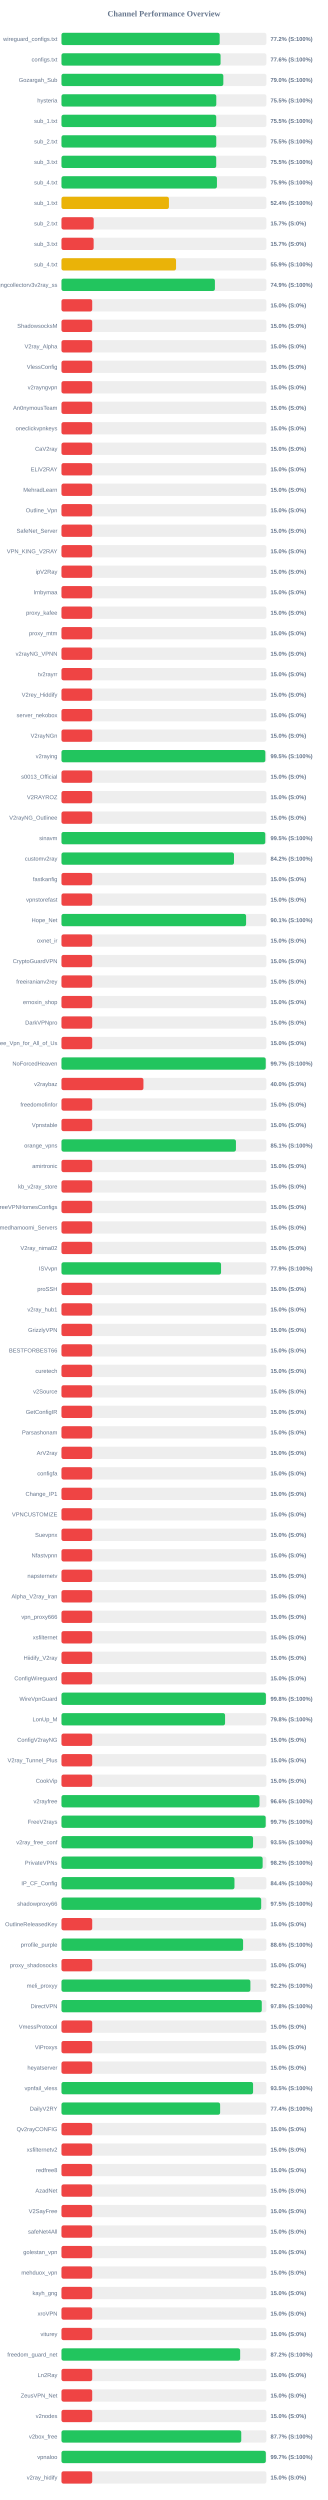
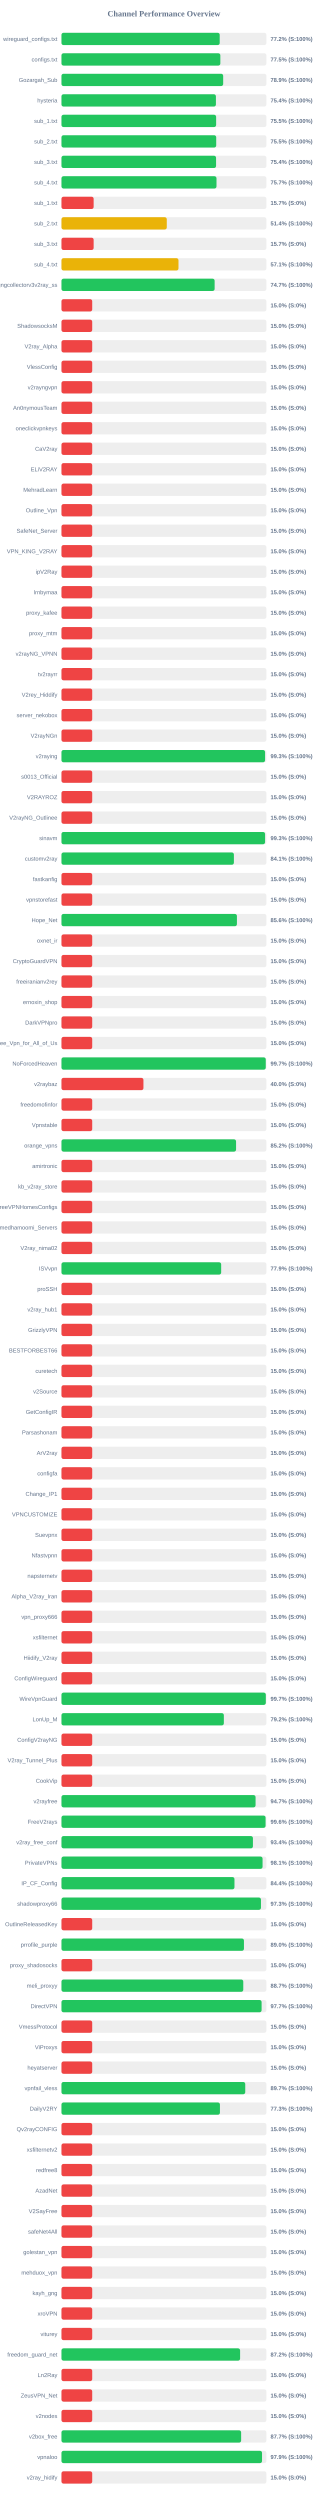
<svg xmlns="http://www.w3.org/2000/svg" width="800" height="6100" version="1.1">
  <style>
        .row { font: 14px Arial; fill: #64748b; }
        .score { font: bold 14px Arial; fill: #64748b; }
    </style>
  <text x="400" y="40" text-anchor="middle" font-size="20px" font-weight="bold" fill="#64748b">Channel Performance Overview</text>
  <rect x="150" y="80" width="500" height="30" fill="#eee" rx="5" />
-   <rect x="150" y="80" width="386.05" height="30" fill="#22c55e" rx="5" />
+   <rect x="150" y="80" width="386.1" height="30" fill="#22c55e" rx="5" />
  <text x="140" y="100" text-anchor="end" class="row">wireguard_configs.txt</text>
  <text x="660" y="100" text-anchor="start" class="score">77.2% (S:100%)</text>
  <rect x="150" y="130" width="500" height="30" fill="#eee" rx="5" />
-   <rect x="150" y="130" width="388.2" height="30" fill="#22c55e" rx="5" />
+   <rect x="150" y="130" width="387.65" height="30" fill="#22c55e" rx="5" />
  <text x="140" y="150" text-anchor="end" class="row">configs.txt</text>
-   <text x="660" y="150" text-anchor="start" class="score">77.6% (S:100%)</text>
+   <text x="660" y="150" text-anchor="start" class="score">77.5% (S:100%)</text>
  <rect x="150" y="180" width="500" height="30" fill="#eee" rx="5" />
-   <rect x="150" y="180" width="394.9" height="30" fill="#22c55e" rx="5" />
+   <rect x="150" y="180" width="394.55" height="30" fill="#22c55e" rx="5" />
  <text x="140" y="200" text-anchor="end" class="row">Gozargah_Sub</text>
-   <text x="660" y="200" text-anchor="start" class="score">79.0% (S:100%)</text>
+   <text x="660" y="200" text-anchor="start" class="score">78.9% (S:100%)</text>
  <rect x="150" y="230" width="500" height="30" fill="#eee" rx="5" />
-   <rect x="150" y="230" width="377.75" height="30" fill="#22c55e" rx="5" />
+   <rect x="150" y="230" width="376.85" height="30" fill="#22c55e" rx="5" />
  <text x="140" y="250" text-anchor="end" class="row">hysteria</text>
-   <text x="660" y="250" text-anchor="start" class="score">75.5% (S:100%)</text>
+   <text x="660" y="250" text-anchor="start" class="score">75.4% (S:100%)</text>
  <rect x="150" y="280" width="500" height="30" fill="#eee" rx="5" />
-   <rect x="150" y="280" width="377.6" height="30" fill="#22c55e" rx="5" />
+   <rect x="150" y="280" width="377.35" height="30" fill="#22c55e" rx="5" />
  <text x="140" y="300" text-anchor="end" class="row">sub_1.txt</text>
  <text x="660" y="300" text-anchor="start" class="score">75.5% (S:100%)</text>
  <rect x="150" y="330" width="500" height="30" fill="#eee" rx="5" />
-   <rect x="150" y="330" width="377.7" height="30" fill="#22c55e" rx="5" />
+   <rect x="150" y="330" width="377.55" height="30" fill="#22c55e" rx="5" />
  <text x="140" y="350" text-anchor="end" class="row">sub_2.txt</text>
  <text x="660" y="350" text-anchor="start" class="score">75.5% (S:100%)</text>
  <rect x="150" y="380" width="500" height="30" fill="#eee" rx="5" />
-   <rect x="150" y="380" width="377.6" height="30" fill="#22c55e" rx="5" />
+   <rect x="150" y="380" width="377.2" height="30" fill="#22c55e" rx="5" />
  <text x="140" y="400" text-anchor="end" class="row">sub_3.txt</text>
-   <text x="660" y="400" text-anchor="start" class="score">75.5% (S:100%)</text>
+   <text x="660" y="400" text-anchor="start" class="score">75.4% (S:100%)</text>
  <rect x="150" y="430" width="500" height="30" fill="#eee" rx="5" />
-   <rect x="150" y="430" width="379.35" height="30" fill="#22c55e" rx="5" />
+   <rect x="150" y="430" width="378.25" height="30" fill="#22c55e" rx="5" />
  <text x="140" y="450" text-anchor="end" class="row">sub_4.txt</text>
-   <text x="660" y="450" text-anchor="start" class="score">75.9% (S:100%)</text>
+   <text x="660" y="450" text-anchor="start" class="score">75.7% (S:100%)</text>
  <rect x="150" y="480" width="500" height="30" fill="#eee" rx="5" />
-   <rect x="150" y="480" width="262.2" height="30" fill="#eab308" rx="5" />
+   <rect x="150" y="480" width="78.5" height="30" fill="#ef4444" rx="5" />
  <text x="140" y="500" text-anchor="end" class="row">sub_1.txt</text>
-   <text x="660" y="500" text-anchor="start" class="score">52.4% (S:100%)</text>
+   <text x="660" y="500" text-anchor="start" class="score">15.7% (S:0%)</text>
  <rect x="150" y="530" width="500" height="30" fill="#eee" rx="5" />
-   <rect x="150" y="530" width="78.65" height="30" fill="#ef4444" rx="5" />
+   <rect x="150" y="530" width="256.95" height="30" fill="#eab308" rx="5" />
  <text x="140" y="550" text-anchor="end" class="row">sub_2.txt</text>
-   <text x="660" y="550" text-anchor="start" class="score">15.7% (S:0%)</text>
+   <text x="660" y="550" text-anchor="start" class="score">51.4% (S:100%)</text>
  <rect x="150" y="580" width="500" height="30" fill="#eee" rx="5" />
  <rect x="150" y="580" width="78.5" height="30" fill="#ef4444" rx="5" />
  <text x="140" y="600" text-anchor="end" class="row">sub_3.txt</text>
  <text x="660" y="600" text-anchor="start" class="score">15.7% (S:0%)</text>
  <rect x="150" y="630" width="500" height="30" fill="#eee" rx="5" />
-   <rect x="150" y="630" width="279.55" height="30" fill="#eab308" rx="5" />
+   <rect x="150" y="630" width="285.5" height="30" fill="#eab308" rx="5" />
  <text x="140" y="650" text-anchor="end" class="row">sub_4.txt</text>
-   <text x="660" y="650" text-anchor="start" class="score">55.9% (S:100%)</text>
+   <text x="660" y="650" text-anchor="start" class="score">57.1% (S:100%)</text>
  <rect x="150" y="680" width="500" height="30" fill="#eee" rx="5" />
-   <rect x="150" y="680" width="374.4" height="30" fill="#22c55e" rx="5" />
+   <rect x="150" y="680" width="373.7" height="30" fill="#22c55e" rx="5" />
  <text x="140" y="700" text-anchor="end" class="row">kayhgngcollectorv3v2ray_ss</text>
-   <text x="660" y="700" text-anchor="start" class="score">74.9% (S:100%)</text>
+   <text x="660" y="700" text-anchor="start" class="score">74.7% (S:100%)</text>
  <rect x="150" y="730" width="500" height="30" fill="#eee" rx="5" />
  <rect x="150" y="730" width="75.0" height="30" fill="#ef4444" rx="5" />
  <text x="140" y="750" text-anchor="end" class="row" />
  <text x="660" y="750" text-anchor="start" class="score">15.0% (S:0%)</text>
  <rect x="150" y="780" width="500" height="30" fill="#eee" rx="5" />
  <rect x="150" y="780" width="75.0" height="30" fill="#ef4444" rx="5" />
  <text x="140" y="800" text-anchor="end" class="row">ShadowsocksM</text>
  <text x="660" y="800" text-anchor="start" class="score">15.0% (S:0%)</text>
  <rect x="150" y="830" width="500" height="30" fill="#eee" rx="5" />
  <rect x="150" y="830" width="75.0" height="30" fill="#ef4444" rx="5" />
  <text x="140" y="850" text-anchor="end" class="row">V2ray_Alpha</text>
  <text x="660" y="850" text-anchor="start" class="score">15.0% (S:0%)</text>
  <rect x="150" y="880" width="500" height="30" fill="#eee" rx="5" />
  <rect x="150" y="880" width="75.0" height="30" fill="#ef4444" rx="5" />
  <text x="140" y="900" text-anchor="end" class="row">VlessConfig</text>
  <text x="660" y="900" text-anchor="start" class="score">15.0% (S:0%)</text>
  <rect x="150" y="930" width="500" height="30" fill="#eee" rx="5" />
  <rect x="150" y="930" width="75.0" height="30" fill="#ef4444" rx="5" />
  <text x="140" y="950" text-anchor="end" class="row">v2rayngvpn</text>
  <text x="660" y="950" text-anchor="start" class="score">15.0% (S:0%)</text>
  <rect x="150" y="980" width="500" height="30" fill="#eee" rx="5" />
  <rect x="150" y="980" width="75.0" height="30" fill="#ef4444" rx="5" />
  <text x="140" y="1000" text-anchor="end" class="row">An0nymousTeam</text>
  <text x="660" y="1000" text-anchor="start" class="score">15.0% (S:0%)</text>
  <rect x="150" y="1030" width="500" height="30" fill="#eee" rx="5" />
  <rect x="150" y="1030" width="75.0" height="30" fill="#ef4444" rx="5" />
  <text x="140" y="1050" text-anchor="end" class="row">oneclickvpnkeys</text>
  <text x="660" y="1050" text-anchor="start" class="score">15.0% (S:0%)</text>
  <rect x="150" y="1080" width="500" height="30" fill="#eee" rx="5" />
  <rect x="150" y="1080" width="75.0" height="30" fill="#ef4444" rx="5" />
  <text x="140" y="1100" text-anchor="end" class="row">CaV2ray</text>
  <text x="660" y="1100" text-anchor="start" class="score">15.0% (S:0%)</text>
  <rect x="150" y="1130" width="500" height="30" fill="#eee" rx="5" />
  <rect x="150" y="1130" width="75.0" height="30" fill="#ef4444" rx="5" />
  <text x="140" y="1150" text-anchor="end" class="row">ELiV2RAY</text>
  <text x="660" y="1150" text-anchor="start" class="score">15.0% (S:0%)</text>
  <rect x="150" y="1180" width="500" height="30" fill="#eee" rx="5" />
  <rect x="150" y="1180" width="75.0" height="30" fill="#ef4444" rx="5" />
  <text x="140" y="1200" text-anchor="end" class="row">MehradLearn</text>
  <text x="660" y="1200" text-anchor="start" class="score">15.0% (S:0%)</text>
  <rect x="150" y="1230" width="500" height="30" fill="#eee" rx="5" />
  <rect x="150" y="1230" width="75.0" height="30" fill="#ef4444" rx="5" />
  <text x="140" y="1250" text-anchor="end" class="row">Outline_Vpn</text>
  <text x="660" y="1250" text-anchor="start" class="score">15.0% (S:0%)</text>
  <rect x="150" y="1280" width="500" height="30" fill="#eee" rx="5" />
  <rect x="150" y="1280" width="75.0" height="30" fill="#ef4444" rx="5" />
  <text x="140" y="1300" text-anchor="end" class="row">SafeNet_Server</text>
  <text x="660" y="1300" text-anchor="start" class="score">15.0% (S:0%)</text>
  <rect x="150" y="1330" width="500" height="30" fill="#eee" rx="5" />
  <rect x="150" y="1330" width="75.0" height="30" fill="#ef4444" rx="5" />
  <text x="140" y="1350" text-anchor="end" class="row">VPN_KING_V2RAY</text>
  <text x="660" y="1350" text-anchor="start" class="score">15.0% (S:0%)</text>
  <rect x="150" y="1380" width="500" height="30" fill="#eee" rx="5" />
  <rect x="150" y="1380" width="75.0" height="30" fill="#ef4444" rx="5" />
  <text x="140" y="1400" text-anchor="end" class="row">ipV2Ray</text>
  <text x="660" y="1400" text-anchor="start" class="score">15.0% (S:0%)</text>
  <rect x="150" y="1430" width="500" height="30" fill="#eee" rx="5" />
  <rect x="150" y="1430" width="75.0" height="30" fill="#ef4444" rx="5" />
  <text x="140" y="1450" text-anchor="end" class="row">lrnbymaa</text>
  <text x="660" y="1450" text-anchor="start" class="score">15.0% (S:0%)</text>
  <rect x="150" y="1480" width="500" height="30" fill="#eee" rx="5" />
  <rect x="150" y="1480" width="75.0" height="30" fill="#ef4444" rx="5" />
  <text x="140" y="1500" text-anchor="end" class="row">proxy_kafee</text>
  <text x="660" y="1500" text-anchor="start" class="score">15.0% (S:0%)</text>
  <rect x="150" y="1530" width="500" height="30" fill="#eee" rx="5" />
  <rect x="150" y="1530" width="75.0" height="30" fill="#ef4444" rx="5" />
  <text x="140" y="1550" text-anchor="end" class="row">proxy_mtm</text>
  <text x="660" y="1550" text-anchor="start" class="score">15.0% (S:0%)</text>
  <rect x="150" y="1580" width="500" height="30" fill="#eee" rx="5" />
  <rect x="150" y="1580" width="75.0" height="30" fill="#ef4444" rx="5" />
  <text x="140" y="1600" text-anchor="end" class="row">v2rayNG_VPNN</text>
  <text x="660" y="1600" text-anchor="start" class="score">15.0% (S:0%)</text>
  <rect x="150" y="1630" width="500" height="30" fill="#eee" rx="5" />
  <rect x="150" y="1630" width="75.0" height="30" fill="#ef4444" rx="5" />
  <text x="140" y="1650" text-anchor="end" class="row">tv2rayrr</text>
  <text x="660" y="1650" text-anchor="start" class="score">15.0% (S:0%)</text>
  <rect x="150" y="1680" width="500" height="30" fill="#eee" rx="5" />
  <rect x="150" y="1680" width="75.0" height="30" fill="#ef4444" rx="5" />
  <text x="140" y="1700" text-anchor="end" class="row">V2rey_Hiddify</text>
  <text x="660" y="1700" text-anchor="start" class="score">15.0% (S:0%)</text>
  <rect x="150" y="1730" width="500" height="30" fill="#eee" rx="5" />
  <rect x="150" y="1730" width="75.0" height="30" fill="#ef4444" rx="5" />
  <text x="140" y="1750" text-anchor="end" class="row">server_nekobox</text>
  <text x="660" y="1750" text-anchor="start" class="score">15.0% (S:0%)</text>
  <rect x="150" y="1780" width="500" height="30" fill="#eee" rx="5" />
  <rect x="150" y="1780" width="75.0" height="30" fill="#ef4444" rx="5" />
  <text x="140" y="1800" text-anchor="end" class="row">V2rayNGn</text>
  <text x="660" y="1800" text-anchor="start" class="score">15.0% (S:0%)</text>
  <rect x="150" y="1830" width="500" height="30" fill="#eee" rx="5" />
-   <rect x="150" y="1830" width="497.4" height="30" fill="#22c55e" rx="5" />
+   <rect x="150" y="1830" width="496.75" height="30" fill="#22c55e" rx="5" />
  <text x="140" y="1850" text-anchor="end" class="row">v2raying</text>
-   <text x="660" y="1850" text-anchor="start" class="score">99.5% (S:100%)</text>
+   <text x="660" y="1850" text-anchor="start" class="score">99.3% (S:100%)</text>
  <rect x="150" y="1880" width="500" height="30" fill="#eee" rx="5" />
  <rect x="150" y="1880" width="75.0" height="30" fill="#ef4444" rx="5" />
  <text x="140" y="1900" text-anchor="end" class="row">s0013_Official</text>
  <text x="660" y="1900" text-anchor="start" class="score">15.0% (S:0%)</text>
  <rect x="150" y="1930" width="500" height="30" fill="#eee" rx="5" />
  <rect x="150" y="1930" width="75.0" height="30" fill="#ef4444" rx="5" />
  <text x="140" y="1950" text-anchor="end" class="row">V2RAYROZ</text>
  <text x="660" y="1950" text-anchor="start" class="score">15.0% (S:0%)</text>
  <rect x="150" y="1980" width="500" height="30" fill="#eee" rx="5" />
  <rect x="150" y="1980" width="75.0" height="30" fill="#ef4444" rx="5" />
  <text x="140" y="2000" text-anchor="end" class="row">V2rayNG_Outlinee</text>
  <text x="660" y="2000" text-anchor="start" class="score">15.0% (S:0%)</text>
  <rect x="150" y="2030" width="500" height="30" fill="#eee" rx="5" />
-   <rect x="150" y="2030" width="497.25" height="30" fill="#22c55e" rx="5" />
+   <rect x="150" y="2030" width="496.75" height="30" fill="#22c55e" rx="5" />
  <text x="140" y="2050" text-anchor="end" class="row">sinavm</text>
-   <text x="660" y="2050" text-anchor="start" class="score">99.5% (S:100%)</text>
+   <text x="660" y="2050" text-anchor="start" class="score">99.3% (S:100%)</text>
  <rect x="150" y="2080" width="500" height="30" fill="#eee" rx="5" />
-   <rect x="150" y="2080" width="420.95" height="30" fill="#22c55e" rx="5" />
+   <rect x="150" y="2080" width="420.7" height="30" fill="#22c55e" rx="5" />
  <text x="140" y="2100" text-anchor="end" class="row">customv2ray</text>
-   <text x="660" y="2100" text-anchor="start" class="score">84.2% (S:100%)</text>
+   <text x="660" y="2100" text-anchor="start" class="score">84.1% (S:100%)</text>
  <rect x="150" y="2130" width="500" height="30" fill="#eee" rx="5" />
  <rect x="150" y="2130" width="75.0" height="30" fill="#ef4444" rx="5" />
  <text x="140" y="2150" text-anchor="end" class="row">fastkanfig</text>
  <text x="660" y="2150" text-anchor="start" class="score">15.0% (S:0%)</text>
  <rect x="150" y="2180" width="500" height="30" fill="#eee" rx="5" />
  <rect x="150" y="2180" width="75.0" height="30" fill="#ef4444" rx="5" />
  <text x="140" y="2200" text-anchor="end" class="row">vpnstorefast</text>
  <text x="660" y="2200" text-anchor="start" class="score">15.0% (S:0%)</text>
  <rect x="150" y="2230" width="500" height="30" fill="#eee" rx="5" />
-   <rect x="150" y="2230" width="450.45" height="30" fill="#22c55e" rx="5" />
+   <rect x="150" y="2230" width="428.1" height="30" fill="#22c55e" rx="5" />
  <text x="140" y="2250" text-anchor="end" class="row">Hope_Net</text>
-   <text x="660" y="2250" text-anchor="start" class="score">90.1% (S:100%)</text>
+   <text x="660" y="2250" text-anchor="start" class="score">85.6% (S:100%)</text>
  <rect x="150" y="2280" width="500" height="30" fill="#eee" rx="5" />
  <rect x="150" y="2280" width="75.0" height="30" fill="#ef4444" rx="5" />
  <text x="140" y="2300" text-anchor="end" class="row">oxnet_ir</text>
  <text x="660" y="2300" text-anchor="start" class="score">15.0% (S:0%)</text>
  <rect x="150" y="2330" width="500" height="30" fill="#eee" rx="5" />
  <rect x="150" y="2330" width="75.0" height="30" fill="#ef4444" rx="5" />
  <text x="140" y="2350" text-anchor="end" class="row">CryptoGuardVPN</text>
  <text x="660" y="2350" text-anchor="start" class="score">15.0% (S:0%)</text>
  <rect x="150" y="2380" width="500" height="30" fill="#eee" rx="5" />
  <rect x="150" y="2380" width="75.0" height="30" fill="#ef4444" rx="5" />
  <text x="140" y="2400" text-anchor="end" class="row">freeiranianv2rey</text>
  <text x="660" y="2400" text-anchor="start" class="score">15.0% (S:0%)</text>
  <rect x="150" y="2430" width="500" height="30" fill="#eee" rx="5" />
  <rect x="150" y="2430" width="75.0" height="30" fill="#ef4444" rx="5" />
  <text x="140" y="2450" text-anchor="end" class="row">ernoxin_shop</text>
  <text x="660" y="2450" text-anchor="start" class="score">15.0% (S:0%)</text>
  <rect x="150" y="2480" width="500" height="30" fill="#eee" rx="5" />
  <rect x="150" y="2480" width="75.0" height="30" fill="#ef4444" rx="5" />
  <text x="140" y="2500" text-anchor="end" class="row">DarkVPNpro</text>
  <text x="660" y="2500" text-anchor="start" class="score">15.0% (S:0%)</text>
  <rect x="150" y="2530" width="500" height="30" fill="#eee" rx="5" />
  <rect x="150" y="2530" width="75.0" height="30" fill="#ef4444" rx="5" />
  <text x="140" y="2550" text-anchor="end" class="row">Free_Vpn_for_All_of_Us</text>
  <text x="660" y="2550" text-anchor="start" class="score">15.0% (S:0%)</text>
  <rect x="150" y="2580" width="500" height="30" fill="#eee" rx="5" />
-   <rect x="150" y="2580" width="498.35" height="30" fill="#22c55e" rx="5" />
+   <rect x="150" y="2580" width="498.45" height="30" fill="#22c55e" rx="5" />
  <text x="140" y="2600" text-anchor="end" class="row">NoForcedHeaven</text>
  <text x="660" y="2600" text-anchor="start" class="score">99.7% (S:100%)</text>
  <rect x="150" y="2630" width="500" height="30" fill="#eee" rx="5" />
  <rect x="150" y="2630" width="200.0" height="30" fill="#ef4444" rx="5" />
  <text x="140" y="2650" text-anchor="end" class="row">v2raybaz</text>
  <text x="660" y="2650" text-anchor="start" class="score">40.0% (S:0%)</text>
  <rect x="150" y="2680" width="500" height="30" fill="#eee" rx="5" />
  <rect x="150" y="2680" width="75.0" height="30" fill="#ef4444" rx="5" />
  <text x="140" y="2700" text-anchor="end" class="row">freedomofinfor</text>
  <text x="660" y="2700" text-anchor="start" class="score">15.0% (S:0%)</text>
  <rect x="150" y="2730" width="500" height="30" fill="#eee" rx="5" />
  <rect x="150" y="2730" width="75.0" height="30" fill="#ef4444" rx="5" />
  <text x="140" y="2750" text-anchor="end" class="row">Vpnstable</text>
  <text x="660" y="2750" text-anchor="start" class="score">15.0% (S:0%)</text>
  <rect x="150" y="2780" width="500" height="30" fill="#eee" rx="5" />
-   <rect x="150" y="2780" width="425.7" height="30" fill="#22c55e" rx="5" />
+   <rect x="150" y="2780" width="426.0" height="30" fill="#22c55e" rx="5" />
  <text x="140" y="2800" text-anchor="end" class="row">orange_vpns</text>
-   <text x="660" y="2800" text-anchor="start" class="score">85.1% (S:100%)</text>
+   <text x="660" y="2800" text-anchor="start" class="score">85.2% (S:100%)</text>
  <rect x="150" y="2830" width="500" height="30" fill="#eee" rx="5" />
  <rect x="150" y="2830" width="75.0" height="30" fill="#ef4444" rx="5" />
  <text x="140" y="2850" text-anchor="end" class="row">amirtronic</text>
  <text x="660" y="2850" text-anchor="start" class="score">15.0% (S:0%)</text>
  <rect x="150" y="2880" width="500" height="30" fill="#eee" rx="5" />
  <rect x="150" y="2880" width="75.0" height="30" fill="#ef4444" rx="5" />
  <text x="140" y="2900" text-anchor="end" class="row">kb_v2ray_store</text>
  <text x="660" y="2900" text-anchor="start" class="score">15.0% (S:0%)</text>
  <rect x="150" y="2930" width="500" height="30" fill="#eee" rx="5" />
  <rect x="150" y="2930" width="75.0" height="30" fill="#ef4444" rx="5" />
  <text x="140" y="2950" text-anchor="end" class="row">FreeVPNHomesConfigs</text>
  <text x="660" y="2950" text-anchor="start" class="score">15.0% (S:0%)</text>
  <rect x="150" y="2980" width="500" height="30" fill="#eee" rx="5" />
  <rect x="150" y="2980" width="75.0" height="30" fill="#ef4444" rx="5" />
  <text x="140" y="3000" text-anchor="end" class="row">Ahmedhamoomi_Servers</text>
  <text x="660" y="3000" text-anchor="start" class="score">15.0% (S:0%)</text>
  <rect x="150" y="3030" width="500" height="30" fill="#eee" rx="5" />
  <rect x="150" y="3030" width="75.0" height="30" fill="#ef4444" rx="5" />
  <text x="140" y="3050" text-anchor="end" class="row">V2ray_nima02</text>
  <text x="660" y="3050" text-anchor="start" class="score">15.0% (S:0%)</text>
  <rect x="150" y="3080" width="500" height="30" fill="#eee" rx="5" />
-   <rect x="150" y="3080" width="389.35" height="30" fill="#22c55e" rx="5" />
+   <rect x="150" y="3080" width="389.65" height="30" fill="#22c55e" rx="5" />
  <text x="140" y="3100" text-anchor="end" class="row">ISVvpn</text>
  <text x="660" y="3100" text-anchor="start" class="score">77.9% (S:100%)</text>
  <rect x="150" y="3130" width="500" height="30" fill="#eee" rx="5" />
  <rect x="150" y="3130" width="75.0" height="30" fill="#ef4444" rx="5" />
  <text x="140" y="3150" text-anchor="end" class="row">proSSH</text>
  <text x="660" y="3150" text-anchor="start" class="score">15.0% (S:0%)</text>
  <rect x="150" y="3180" width="500" height="30" fill="#eee" rx="5" />
  <rect x="150" y="3180" width="75.0" height="30" fill="#ef4444" rx="5" />
  <text x="140" y="3200" text-anchor="end" class="row">v2ray_hub1</text>
  <text x="660" y="3200" text-anchor="start" class="score">15.0% (S:0%)</text>
  <rect x="150" y="3230" width="500" height="30" fill="#eee" rx="5" />
  <rect x="150" y="3230" width="75.0" height="30" fill="#ef4444" rx="5" />
  <text x="140" y="3250" text-anchor="end" class="row">GrizzlyVPN</text>
  <text x="660" y="3250" text-anchor="start" class="score">15.0% (S:0%)</text>
  <rect x="150" y="3280" width="500" height="30" fill="#eee" rx="5" />
  <rect x="150" y="3280" width="75.0" height="30" fill="#ef4444" rx="5" />
  <text x="140" y="3300" text-anchor="end" class="row">BESTFORBEST66</text>
  <text x="660" y="3300" text-anchor="start" class="score">15.0% (S:0%)</text>
  <rect x="150" y="3330" width="500" height="30" fill="#eee" rx="5" />
  <rect x="150" y="3330" width="75.0" height="30" fill="#ef4444" rx="5" />
  <text x="140" y="3350" text-anchor="end" class="row">curetech</text>
  <text x="660" y="3350" text-anchor="start" class="score">15.0% (S:0%)</text>
  <rect x="150" y="3380" width="500" height="30" fill="#eee" rx="5" />
  <rect x="150" y="3380" width="75.0" height="30" fill="#ef4444" rx="5" />
  <text x="140" y="3400" text-anchor="end" class="row">v2Source</text>
  <text x="660" y="3400" text-anchor="start" class="score">15.0% (S:0%)</text>
  <rect x="150" y="3430" width="500" height="30" fill="#eee" rx="5" />
  <rect x="150" y="3430" width="75.0" height="30" fill="#ef4444" rx="5" />
  <text x="140" y="3450" text-anchor="end" class="row">GetConfigIR</text>
  <text x="660" y="3450" text-anchor="start" class="score">15.0% (S:0%)</text>
  <rect x="150" y="3480" width="500" height="30" fill="#eee" rx="5" />
  <rect x="150" y="3480" width="75.0" height="30" fill="#ef4444" rx="5" />
  <text x="140" y="3500" text-anchor="end" class="row">Parsashonam</text>
  <text x="660" y="3500" text-anchor="start" class="score">15.0% (S:0%)</text>
  <rect x="150" y="3530" width="500" height="30" fill="#eee" rx="5" />
  <rect x="150" y="3530" width="75.0" height="30" fill="#ef4444" rx="5" />
  <text x="140" y="3550" text-anchor="end" class="row">ArV2ray</text>
  <text x="660" y="3550" text-anchor="start" class="score">15.0% (S:0%)</text>
  <rect x="150" y="3580" width="500" height="30" fill="#eee" rx="5" />
  <rect x="150" y="3580" width="75.0" height="30" fill="#ef4444" rx="5" />
  <text x="140" y="3600" text-anchor="end" class="row">configfa</text>
  <text x="660" y="3600" text-anchor="start" class="score">15.0% (S:0%)</text>
  <rect x="150" y="3630" width="500" height="30" fill="#eee" rx="5" />
  <rect x="150" y="3630" width="75.0" height="30" fill="#ef4444" rx="5" />
  <text x="140" y="3650" text-anchor="end" class="row">Change_IP1</text>
  <text x="660" y="3650" text-anchor="start" class="score">15.0% (S:0%)</text>
  <rect x="150" y="3680" width="500" height="30" fill="#eee" rx="5" />
  <rect x="150" y="3680" width="75.0" height="30" fill="#ef4444" rx="5" />
  <text x="140" y="3700" text-anchor="end" class="row">VPNCUSTOMIZE</text>
  <text x="660" y="3700" text-anchor="start" class="score">15.0% (S:0%)</text>
  <rect x="150" y="3730" width="500" height="30" fill="#eee" rx="5" />
  <rect x="150" y="3730" width="75.0" height="30" fill="#ef4444" rx="5" />
  <text x="140" y="3750" text-anchor="end" class="row">Suevpnx</text>
  <text x="660" y="3750" text-anchor="start" class="score">15.0% (S:0%)</text>
  <rect x="150" y="3780" width="500" height="30" fill="#eee" rx="5" />
  <rect x="150" y="3780" width="75.0" height="30" fill="#ef4444" rx="5" />
  <text x="140" y="3800" text-anchor="end" class="row">Nfastvpnn</text>
  <text x="660" y="3800" text-anchor="start" class="score">15.0% (S:0%)</text>
  <rect x="150" y="3830" width="500" height="30" fill="#eee" rx="5" />
  <rect x="150" y="3830" width="75.0" height="30" fill="#ef4444" rx="5" />
  <text x="140" y="3850" text-anchor="end" class="row">napsternetv</text>
  <text x="660" y="3850" text-anchor="start" class="score">15.0% (S:0%)</text>
  <rect x="150" y="3880" width="500" height="30" fill="#eee" rx="5" />
  <rect x="150" y="3880" width="75.0" height="30" fill="#ef4444" rx="5" />
  <text x="140" y="3900" text-anchor="end" class="row">Alpha_V2ray_Iran</text>
  <text x="660" y="3900" text-anchor="start" class="score">15.0% (S:0%)</text>
  <rect x="150" y="3930" width="500" height="30" fill="#eee" rx="5" />
  <rect x="150" y="3930" width="75.0" height="30" fill="#ef4444" rx="5" />
  <text x="140" y="3950" text-anchor="end" class="row">vpn_proxy666</text>
  <text x="660" y="3950" text-anchor="start" class="score">15.0% (S:0%)</text>
  <rect x="150" y="3980" width="500" height="30" fill="#eee" rx="5" />
  <rect x="150" y="3980" width="75.0" height="30" fill="#ef4444" rx="5" />
  <text x="140" y="4000" text-anchor="end" class="row">xsfilternet</text>
  <text x="660" y="4000" text-anchor="start" class="score">15.0% (S:0%)</text>
  <rect x="150" y="4030" width="500" height="30" fill="#eee" rx="5" />
  <rect x="150" y="4030" width="75.0" height="30" fill="#ef4444" rx="5" />
  <text x="140" y="4050" text-anchor="end" class="row">Hiidify_V2ray</text>
  <text x="660" y="4050" text-anchor="start" class="score">15.0% (S:0%)</text>
  <rect x="150" y="4080" width="500" height="30" fill="#eee" rx="5" />
  <rect x="150" y="4080" width="75.0" height="30" fill="#ef4444" rx="5" />
  <text x="140" y="4100" text-anchor="end" class="row">ConfigWireguard</text>
  <text x="660" y="4100" text-anchor="start" class="score">15.0% (S:0%)</text>
  <rect x="150" y="4130" width="500" height="30" fill="#eee" rx="5" />
-   <rect x="150" y="4130" width="498.8" height="30" fill="#22c55e" rx="5" />
+   <rect x="150" y="4130" width="498.6" height="30" fill="#22c55e" rx="5" />
  <text x="140" y="4150" text-anchor="end" class="row">WireVpnGuard</text>
-   <text x="660" y="4150" text-anchor="start" class="score">99.8% (S:100%)</text>
+   <text x="660" y="4150" text-anchor="start" class="score">99.7% (S:100%)</text>
  <rect x="150" y="4180" width="500" height="30" fill="#eee" rx="5" />
-   <rect x="150" y="4180" width="399.15" height="30" fill="#22c55e" rx="5" />
+   <rect x="150" y="4180" width="396.2" height="30" fill="#22c55e" rx="5" />
  <text x="140" y="4200" text-anchor="end" class="row">LonUp_M</text>
-   <text x="660" y="4200" text-anchor="start" class="score">79.8% (S:100%)</text>
+   <text x="660" y="4200" text-anchor="start" class="score">79.2% (S:100%)</text>
  <rect x="150" y="4230" width="500" height="30" fill="#eee" rx="5" />
  <rect x="150" y="4230" width="75.0" height="30" fill="#ef4444" rx="5" />
  <text x="140" y="4250" text-anchor="end" class="row">ConfigV2rayNG</text>
  <text x="660" y="4250" text-anchor="start" class="score">15.0% (S:0%)</text>
  <rect x="150" y="4280" width="500" height="30" fill="#eee" rx="5" />
  <rect x="150" y="4280" width="75.0" height="30" fill="#ef4444" rx="5" />
  <text x="140" y="4300" text-anchor="end" class="row">V2ray_Tunnel_Plus</text>
  <text x="660" y="4300" text-anchor="start" class="score">15.0% (S:0%)</text>
  <rect x="150" y="4330" width="500" height="30" fill="#eee" rx="5" />
  <rect x="150" y="4330" width="75.0" height="30" fill="#ef4444" rx="5" />
  <text x="140" y="4350" text-anchor="end" class="row">CookVip</text>
  <text x="660" y="4350" text-anchor="start" class="score">15.0% (S:0%)</text>
  <rect x="150" y="4380" width="500" height="30" fill="#eee" rx="5" />
-   <rect x="150" y="4380" width="483.15" height="30" fill="#22c55e" rx="5" />
+   <rect x="150" y="4380" width="473.6" height="30" fill="#22c55e" rx="5" />
  <text x="140" y="4400" text-anchor="end" class="row">v2rayfree</text>
-   <text x="660" y="4400" text-anchor="start" class="score">96.6% (S:100%)</text>
+   <text x="660" y="4400" text-anchor="start" class="score">94.7% (S:100%)</text>
  <rect x="150" y="4430" width="500" height="30" fill="#eee" rx="5" />
-   <rect x="150" y="4430" width="498.3" height="30" fill="#22c55e" rx="5" />
+   <rect x="150" y="4430" width="498.0" height="30" fill="#22c55e" rx="5" />
  <text x="140" y="4450" text-anchor="end" class="row">FreeV2rays</text>
-   <text x="660" y="4450" text-anchor="start" class="score">99.7% (S:100%)</text>
+   <text x="660" y="4450" text-anchor="start" class="score">99.6% (S:100%)</text>
  <rect x="150" y="4480" width="500" height="30" fill="#eee" rx="5" />
-   <rect x="150" y="4480" width="467.45" height="30" fill="#22c55e" rx="5" />
+   <rect x="150" y="4480" width="467.15" height="30" fill="#22c55e" rx="5" />
  <text x="140" y="4500" text-anchor="end" class="row">v2ray_free_conf</text>
-   <text x="660" y="4500" text-anchor="start" class="score">93.5% (S:100%)</text>
+   <text x="660" y="4500" text-anchor="start" class="score">93.4% (S:100%)</text>
  <rect x="150" y="4530" width="500" height="30" fill="#eee" rx="5" />
-   <rect x="150" y="4530" width="490.85" height="30" fill="#22c55e" rx="5" />
+   <rect x="150" y="4530" width="490.65" height="30" fill="#22c55e" rx="5" />
  <text x="140" y="4550" text-anchor="end" class="row">PrivateVPNs</text>
-   <text x="660" y="4550" text-anchor="start" class="score">98.2% (S:100%)</text>
+   <text x="660" y="4550" text-anchor="start" class="score">98.1% (S:100%)</text>
  <rect x="150" y="4580" width="500" height="30" fill="#eee" rx="5" />
  <rect x="150" y="4580" width="422.1" height="30" fill="#22c55e" rx="5" />
  <text x="140" y="4600" text-anchor="end" class="row">IP_CF_Config</text>
  <text x="660" y="4600" text-anchor="start" class="score">84.4% (S:100%)</text>
  <rect x="150" y="4630" width="500" height="30" fill="#eee" rx="5" />
-   <rect x="150" y="4630" width="487.3" height="30" fill="#22c55e" rx="5" />
+   <rect x="150" y="4630" width="486.75" height="30" fill="#22c55e" rx="5" />
  <text x="140" y="4650" text-anchor="end" class="row">shadowproxy66</text>
-   <text x="660" y="4650" text-anchor="start" class="score">97.5% (S:100%)</text>
+   <text x="660" y="4650" text-anchor="start" class="score">97.3% (S:100%)</text>
  <rect x="150" y="4680" width="500" height="30" fill="#eee" rx="5" />
  <rect x="150" y="4680" width="75.0" height="30" fill="#ef4444" rx="5" />
  <text x="140" y="4700" text-anchor="end" class="row">OutlineReleasedKey</text>
  <text x="660" y="4700" text-anchor="start" class="score">15.0% (S:0%)</text>
  <rect x="150" y="4730" width="500" height="30" fill="#eee" rx="5" />
-   <rect x="150" y="4730" width="443.15" height="30" fill="#22c55e" rx="5" />
+   <rect x="150" y="4730" width="445.25" height="30" fill="#22c55e" rx="5" />
  <text x="140" y="4750" text-anchor="end" class="row">prrofile_purple</text>
-   <text x="660" y="4750" text-anchor="start" class="score">88.6% (S:100%)</text>
+   <text x="660" y="4750" text-anchor="start" class="score">89.0% (S:100%)</text>
  <rect x="150" y="4780" width="500" height="30" fill="#eee" rx="5" />
  <rect x="150" y="4780" width="75.0" height="30" fill="#ef4444" rx="5" />
  <text x="140" y="4800" text-anchor="end" class="row">proxy_shadosocks</text>
  <text x="660" y="4800" text-anchor="start" class="score">15.0% (S:0%)</text>
  <rect x="150" y="4830" width="500" height="30" fill="#eee" rx="5" />
-   <rect x="150" y="4830" width="460.95" height="30" fill="#22c55e" rx="5" />
+   <rect x="150" y="4830" width="443.6" height="30" fill="#22c55e" rx="5" />
  <text x="140" y="4850" text-anchor="end" class="row">meli_proxyy</text>
-   <text x="660" y="4850" text-anchor="start" class="score">92.2% (S:100%)</text>
+   <text x="660" y="4850" text-anchor="start" class="score">88.7% (S:100%)</text>
  <rect x="150" y="4880" width="500" height="30" fill="#eee" rx="5" />
-   <rect x="150" y="4880" width="488.75" height="30" fill="#22c55e" rx="5" />
+   <rect x="150" y="4880" width="488.3" height="30" fill="#22c55e" rx="5" />
  <text x="140" y="4900" text-anchor="end" class="row">DirectVPN</text>
-   <text x="660" y="4900" text-anchor="start" class="score">97.8% (S:100%)</text>
+   <text x="660" y="4900" text-anchor="start" class="score">97.7% (S:100%)</text>
  <rect x="150" y="4930" width="500" height="30" fill="#eee" rx="5" />
  <rect x="150" y="4930" width="75.0" height="30" fill="#ef4444" rx="5" />
  <text x="140" y="4950" text-anchor="end" class="row">VmessProtocol</text>
  <text x="660" y="4950" text-anchor="start" class="score">15.0% (S:0%)</text>
  <rect x="150" y="4980" width="500" height="30" fill="#eee" rx="5" />
  <rect x="150" y="4980" width="75.0" height="30" fill="#ef4444" rx="5" />
  <text x="140" y="5000" text-anchor="end" class="row">ViProxys</text>
  <text x="660" y="5000" text-anchor="start" class="score">15.0% (S:0%)</text>
  <rect x="150" y="5030" width="500" height="30" fill="#eee" rx="5" />
  <rect x="150" y="5030" width="75.0" height="30" fill="#ef4444" rx="5" />
  <text x="140" y="5050" text-anchor="end" class="row">heyatserver</text>
  <text x="660" y="5050" text-anchor="start" class="score">15.0% (S:0%)</text>
  <rect x="150" y="5080" width="500" height="30" fill="#eee" rx="5" />
-   <rect x="150" y="5080" width="467.5" height="30" fill="#22c55e" rx="5" />
+   <rect x="150" y="5080" width="448.4" height="30" fill="#22c55e" rx="5" />
  <text x="140" y="5100" text-anchor="end" class="row">vpnfail_vless</text>
-   <text x="660" y="5100" text-anchor="start" class="score">93.5% (S:100%)</text>
+   <text x="660" y="5100" text-anchor="start" class="score">89.7% (S:100%)</text>
  <rect x="150" y="5130" width="500" height="30" fill="#eee" rx="5" />
-   <rect x="150" y="5130" width="387.1" height="30" fill="#22c55e" rx="5" />
+   <rect x="150" y="5130" width="386.65" height="30" fill="#22c55e" rx="5" />
  <text x="140" y="5150" text-anchor="end" class="row">DailyV2RY</text>
-   <text x="660" y="5150" text-anchor="start" class="score">77.4% (S:100%)</text>
+   <text x="660" y="5150" text-anchor="start" class="score">77.3% (S:100%)</text>
  <rect x="150" y="5180" width="500" height="30" fill="#eee" rx="5" />
  <rect x="150" y="5180" width="75.0" height="30" fill="#ef4444" rx="5" />
  <text x="140" y="5200" text-anchor="end" class="row">Qv2rayCONFIG</text>
  <text x="660" y="5200" text-anchor="start" class="score">15.0% (S:0%)</text>
  <rect x="150" y="5230" width="500" height="30" fill="#eee" rx="5" />
  <rect x="150" y="5230" width="75.0" height="30" fill="#ef4444" rx="5" />
  <text x="140" y="5250" text-anchor="end" class="row">xsfilternetv2</text>
  <text x="660" y="5250" text-anchor="start" class="score">15.0% (S:0%)</text>
  <rect x="150" y="5280" width="500" height="30" fill="#eee" rx="5" />
  <rect x="150" y="5280" width="75.0" height="30" fill="#ef4444" rx="5" />
  <text x="140" y="5300" text-anchor="end" class="row">redfree8</text>
  <text x="660" y="5300" text-anchor="start" class="score">15.0% (S:0%)</text>
  <rect x="150" y="5330" width="500" height="30" fill="#eee" rx="5" />
  <rect x="150" y="5330" width="75.0" height="30" fill="#ef4444" rx="5" />
  <text x="140" y="5350" text-anchor="end" class="row">AzadNet</text>
  <text x="660" y="5350" text-anchor="start" class="score">15.0% (S:0%)</text>
  <rect x="150" y="5380" width="500" height="30" fill="#eee" rx="5" />
  <rect x="150" y="5380" width="75.0" height="30" fill="#ef4444" rx="5" />
  <text x="140" y="5400" text-anchor="end" class="row">V2SayFree</text>
  <text x="660" y="5400" text-anchor="start" class="score">15.0% (S:0%)</text>
  <rect x="150" y="5430" width="500" height="30" fill="#eee" rx="5" />
  <rect x="150" y="5430" width="75.0" height="30" fill="#ef4444" rx="5" />
  <text x="140" y="5450" text-anchor="end" class="row">safeNet4All</text>
  <text x="660" y="5450" text-anchor="start" class="score">15.0% (S:0%)</text>
  <rect x="150" y="5480" width="500" height="30" fill="#eee" rx="5" />
  <rect x="150" y="5480" width="75.0" height="30" fill="#ef4444" rx="5" />
  <text x="140" y="5500" text-anchor="end" class="row">golestan_vpn</text>
  <text x="660" y="5500" text-anchor="start" class="score">15.0% (S:0%)</text>
  <rect x="150" y="5530" width="500" height="30" fill="#eee" rx="5" />
  <rect x="150" y="5530" width="75.0" height="30" fill="#ef4444" rx="5" />
  <text x="140" y="5550" text-anchor="end" class="row">mehduox_vpn</text>
  <text x="660" y="5550" text-anchor="start" class="score">15.0% (S:0%)</text>
  <rect x="150" y="5580" width="500" height="30" fill="#eee" rx="5" />
  <rect x="150" y="5580" width="75.0" height="30" fill="#ef4444" rx="5" />
  <text x="140" y="5600" text-anchor="end" class="row">kayh_gng</text>
  <text x="660" y="5600" text-anchor="start" class="score">15.0% (S:0%)</text>
  <rect x="150" y="5630" width="500" height="30" fill="#eee" rx="5" />
  <rect x="150" y="5630" width="75.0" height="30" fill="#ef4444" rx="5" />
  <text x="140" y="5650" text-anchor="end" class="row">xroVPN</text>
  <text x="660" y="5650" text-anchor="start" class="score">15.0% (S:0%)</text>
  <rect x="150" y="5680" width="500" height="30" fill="#eee" rx="5" />
  <rect x="150" y="5680" width="75.0" height="30" fill="#ef4444" rx="5" />
  <text x="140" y="5700" text-anchor="end" class="row">viturey</text>
  <text x="660" y="5700" text-anchor="start" class="score">15.0% (S:0%)</text>
  <rect x="150" y="5730" width="500" height="30" fill="#eee" rx="5" />
-   <rect x="150" y="5730" width="435.95" height="30" fill="#22c55e" rx="5" />
+   <rect x="150" y="5730" width="435.85" height="30" fill="#22c55e" rx="5" />
  <text x="140" y="5750" text-anchor="end" class="row">freedom_guard_net</text>
  <text x="660" y="5750" text-anchor="start" class="score">87.2% (S:100%)</text>
  <rect x="150" y="5780" width="500" height="30" fill="#eee" rx="5" />
  <rect x="150" y="5780" width="75.0" height="30" fill="#ef4444" rx="5" />
  <text x="140" y="5800" text-anchor="end" class="row">Ln2Ray</text>
  <text x="660" y="5800" text-anchor="start" class="score">15.0% (S:0%)</text>
  <rect x="150" y="5830" width="500" height="30" fill="#eee" rx="5" />
  <rect x="150" y="5830" width="75.0" height="30" fill="#ef4444" rx="5" />
  <text x="140" y="5850" text-anchor="end" class="row">ZeusVPN_Net</text>
  <text x="660" y="5850" text-anchor="start" class="score">15.0% (S:0%)</text>
  <rect x="150" y="5880" width="500" height="30" fill="#eee" rx="5" />
  <rect x="150" y="5880" width="75.0" height="30" fill="#ef4444" rx="5" />
  <text x="140" y="5900" text-anchor="end" class="row">v2nodes</text>
  <text x="660" y="5900" text-anchor="start" class="score">15.0% (S:0%)</text>
  <rect x="150" y="5930" width="500" height="30" fill="#eee" rx="5" />
-   <rect x="150" y="5930" width="438.65" height="30" fill="#22c55e" rx="5" />
+   <rect x="150" y="5930" width="438.35" height="30" fill="#22c55e" rx="5" />
  <text x="140" y="5950" text-anchor="end" class="row">v2box_free</text>
  <text x="660" y="5950" text-anchor="start" class="score">87.7% (S:100%)</text>
  <rect x="150" y="5980" width="500" height="30" fill="#eee" rx="5" />
-   <rect x="150" y="5980" width="498.6" height="30" fill="#22c55e" rx="5" />
+   <rect x="150" y="5980" width="489.35" height="30" fill="#22c55e" rx="5" />
  <text x="140" y="6000" text-anchor="end" class="row">vpnaloo</text>
-   <text x="660" y="6000" text-anchor="start" class="score">99.7% (S:100%)</text>
+   <text x="660" y="6000" text-anchor="start" class="score">97.9% (S:100%)</text>
  <rect x="150" y="6030" width="500" height="30" fill="#eee" rx="5" />
  <rect x="150" y="6030" width="75.0" height="30" fill="#ef4444" rx="5" />
  <text x="140" y="6050" text-anchor="end" class="row">v2ray_hidify</text>
  <text x="660" y="6050" text-anchor="start" class="score">15.0% (S:0%)</text>
</svg>
